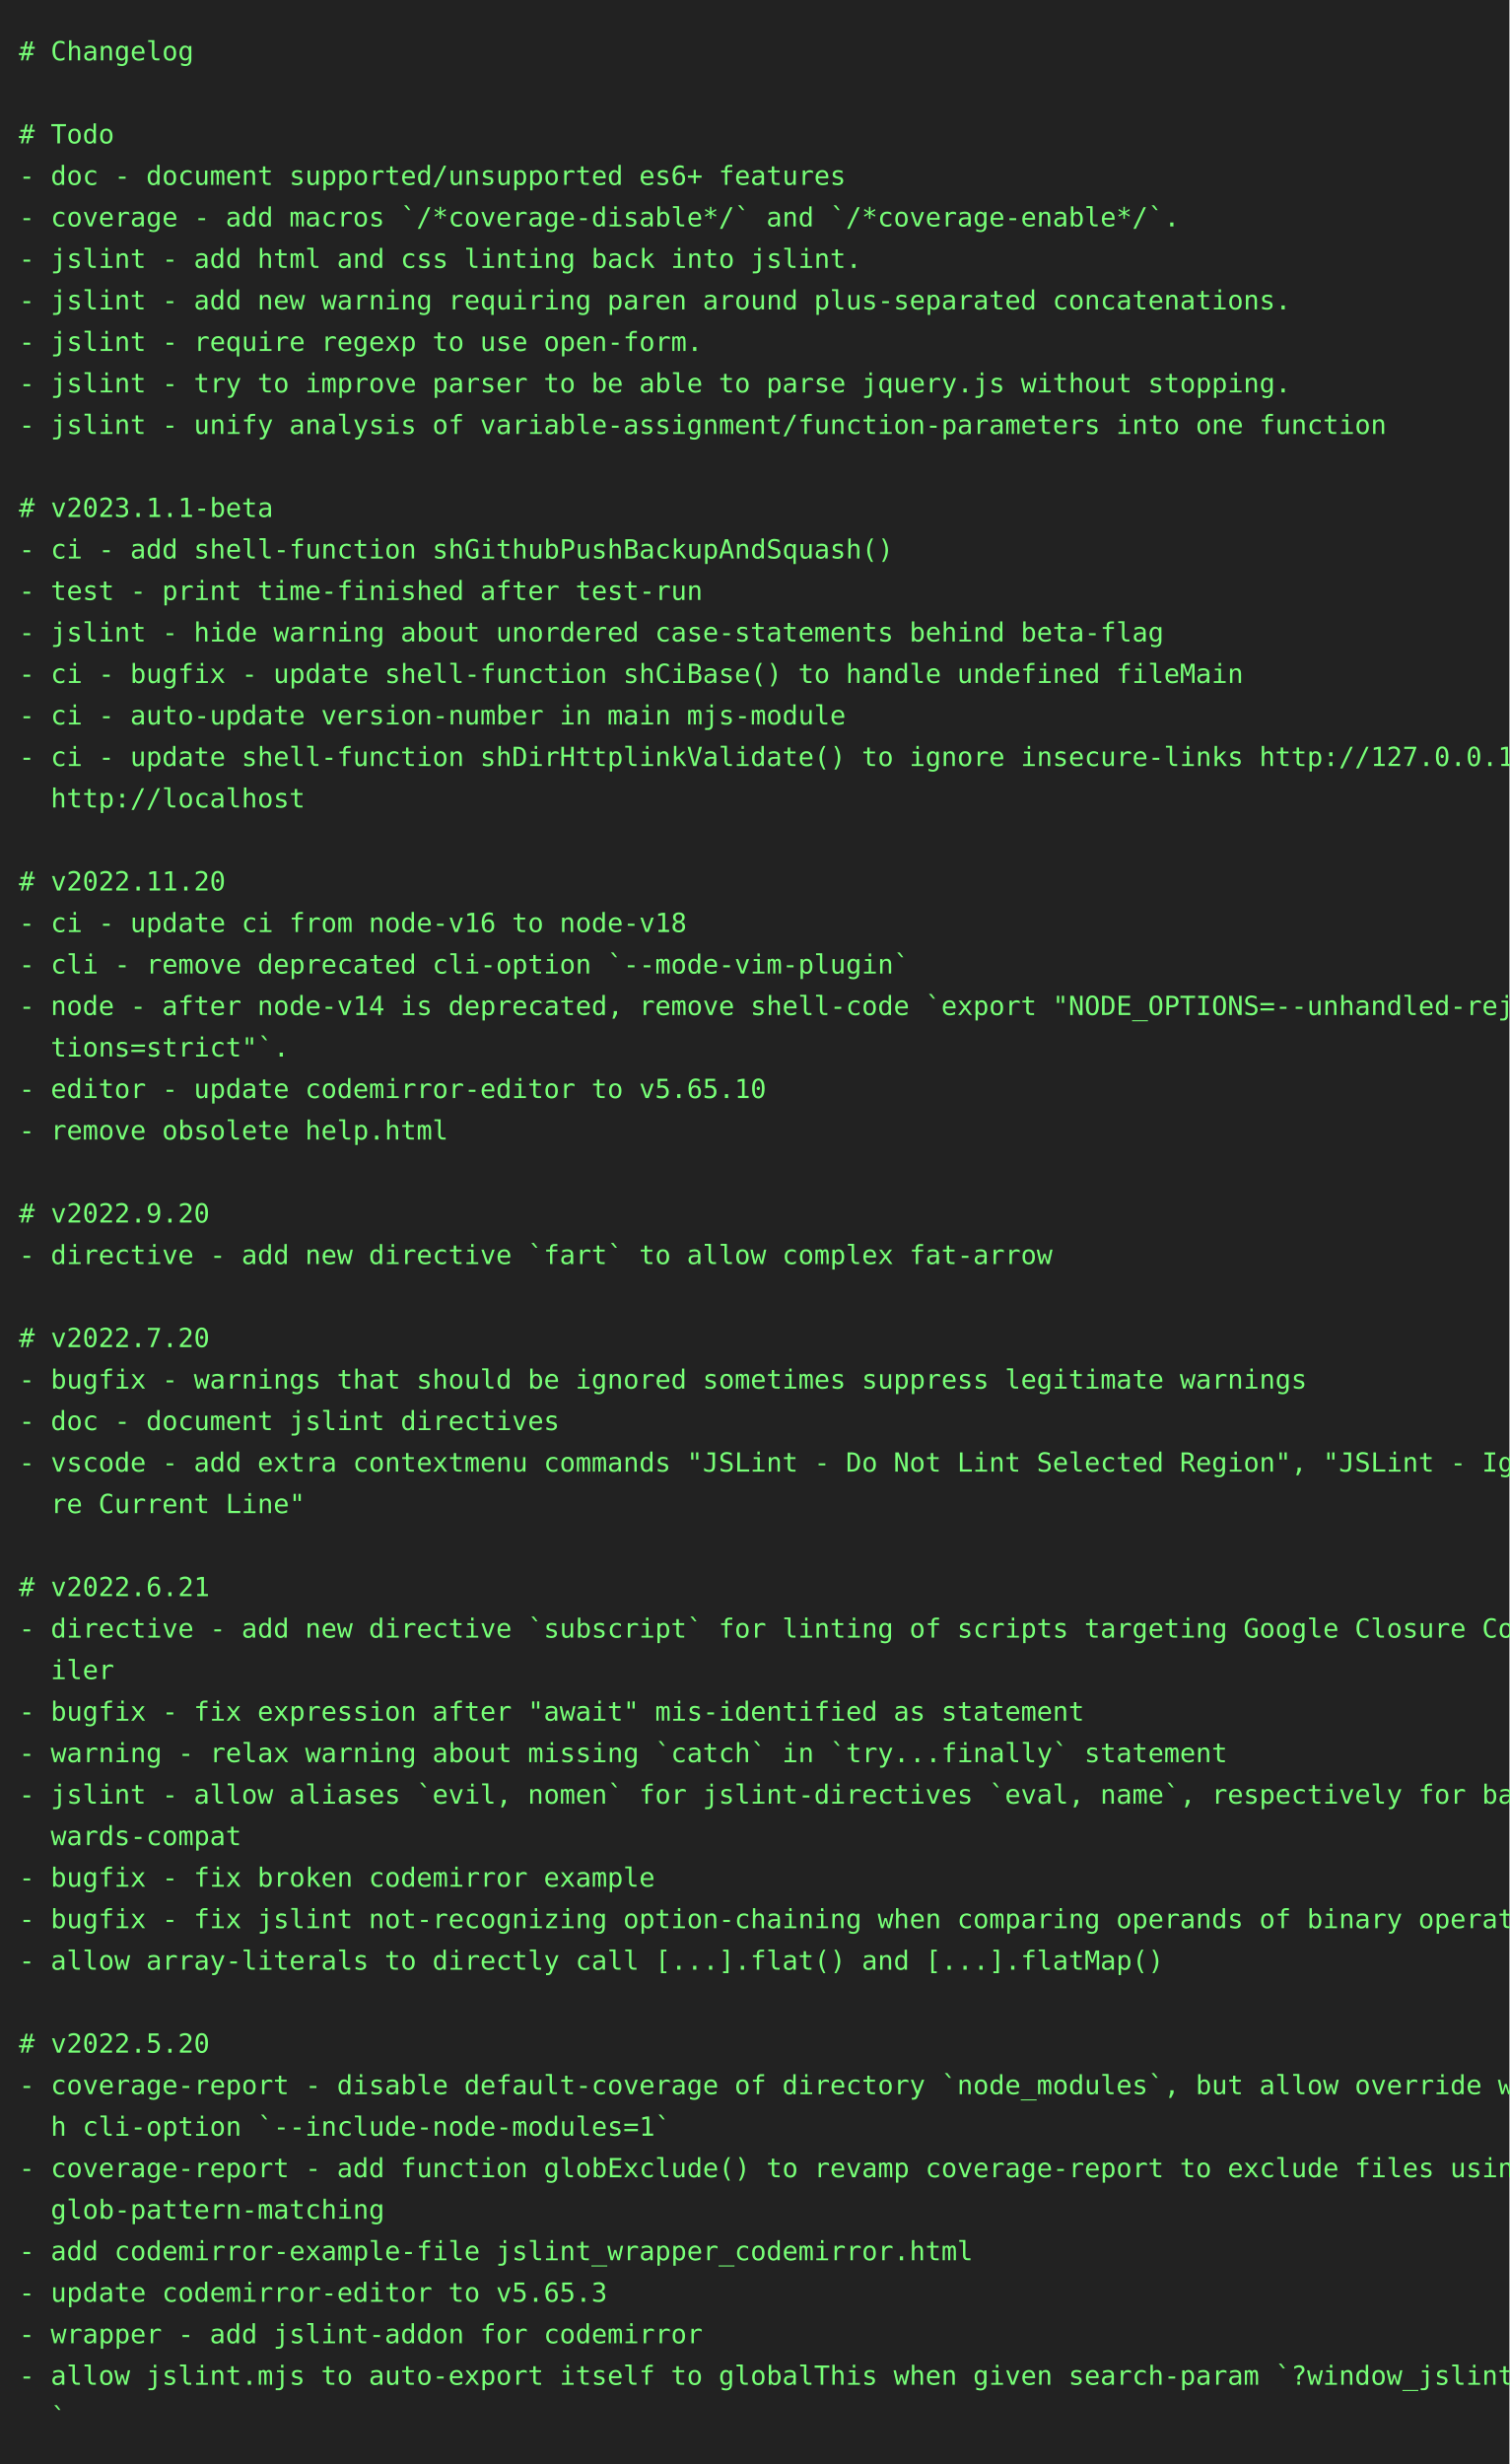
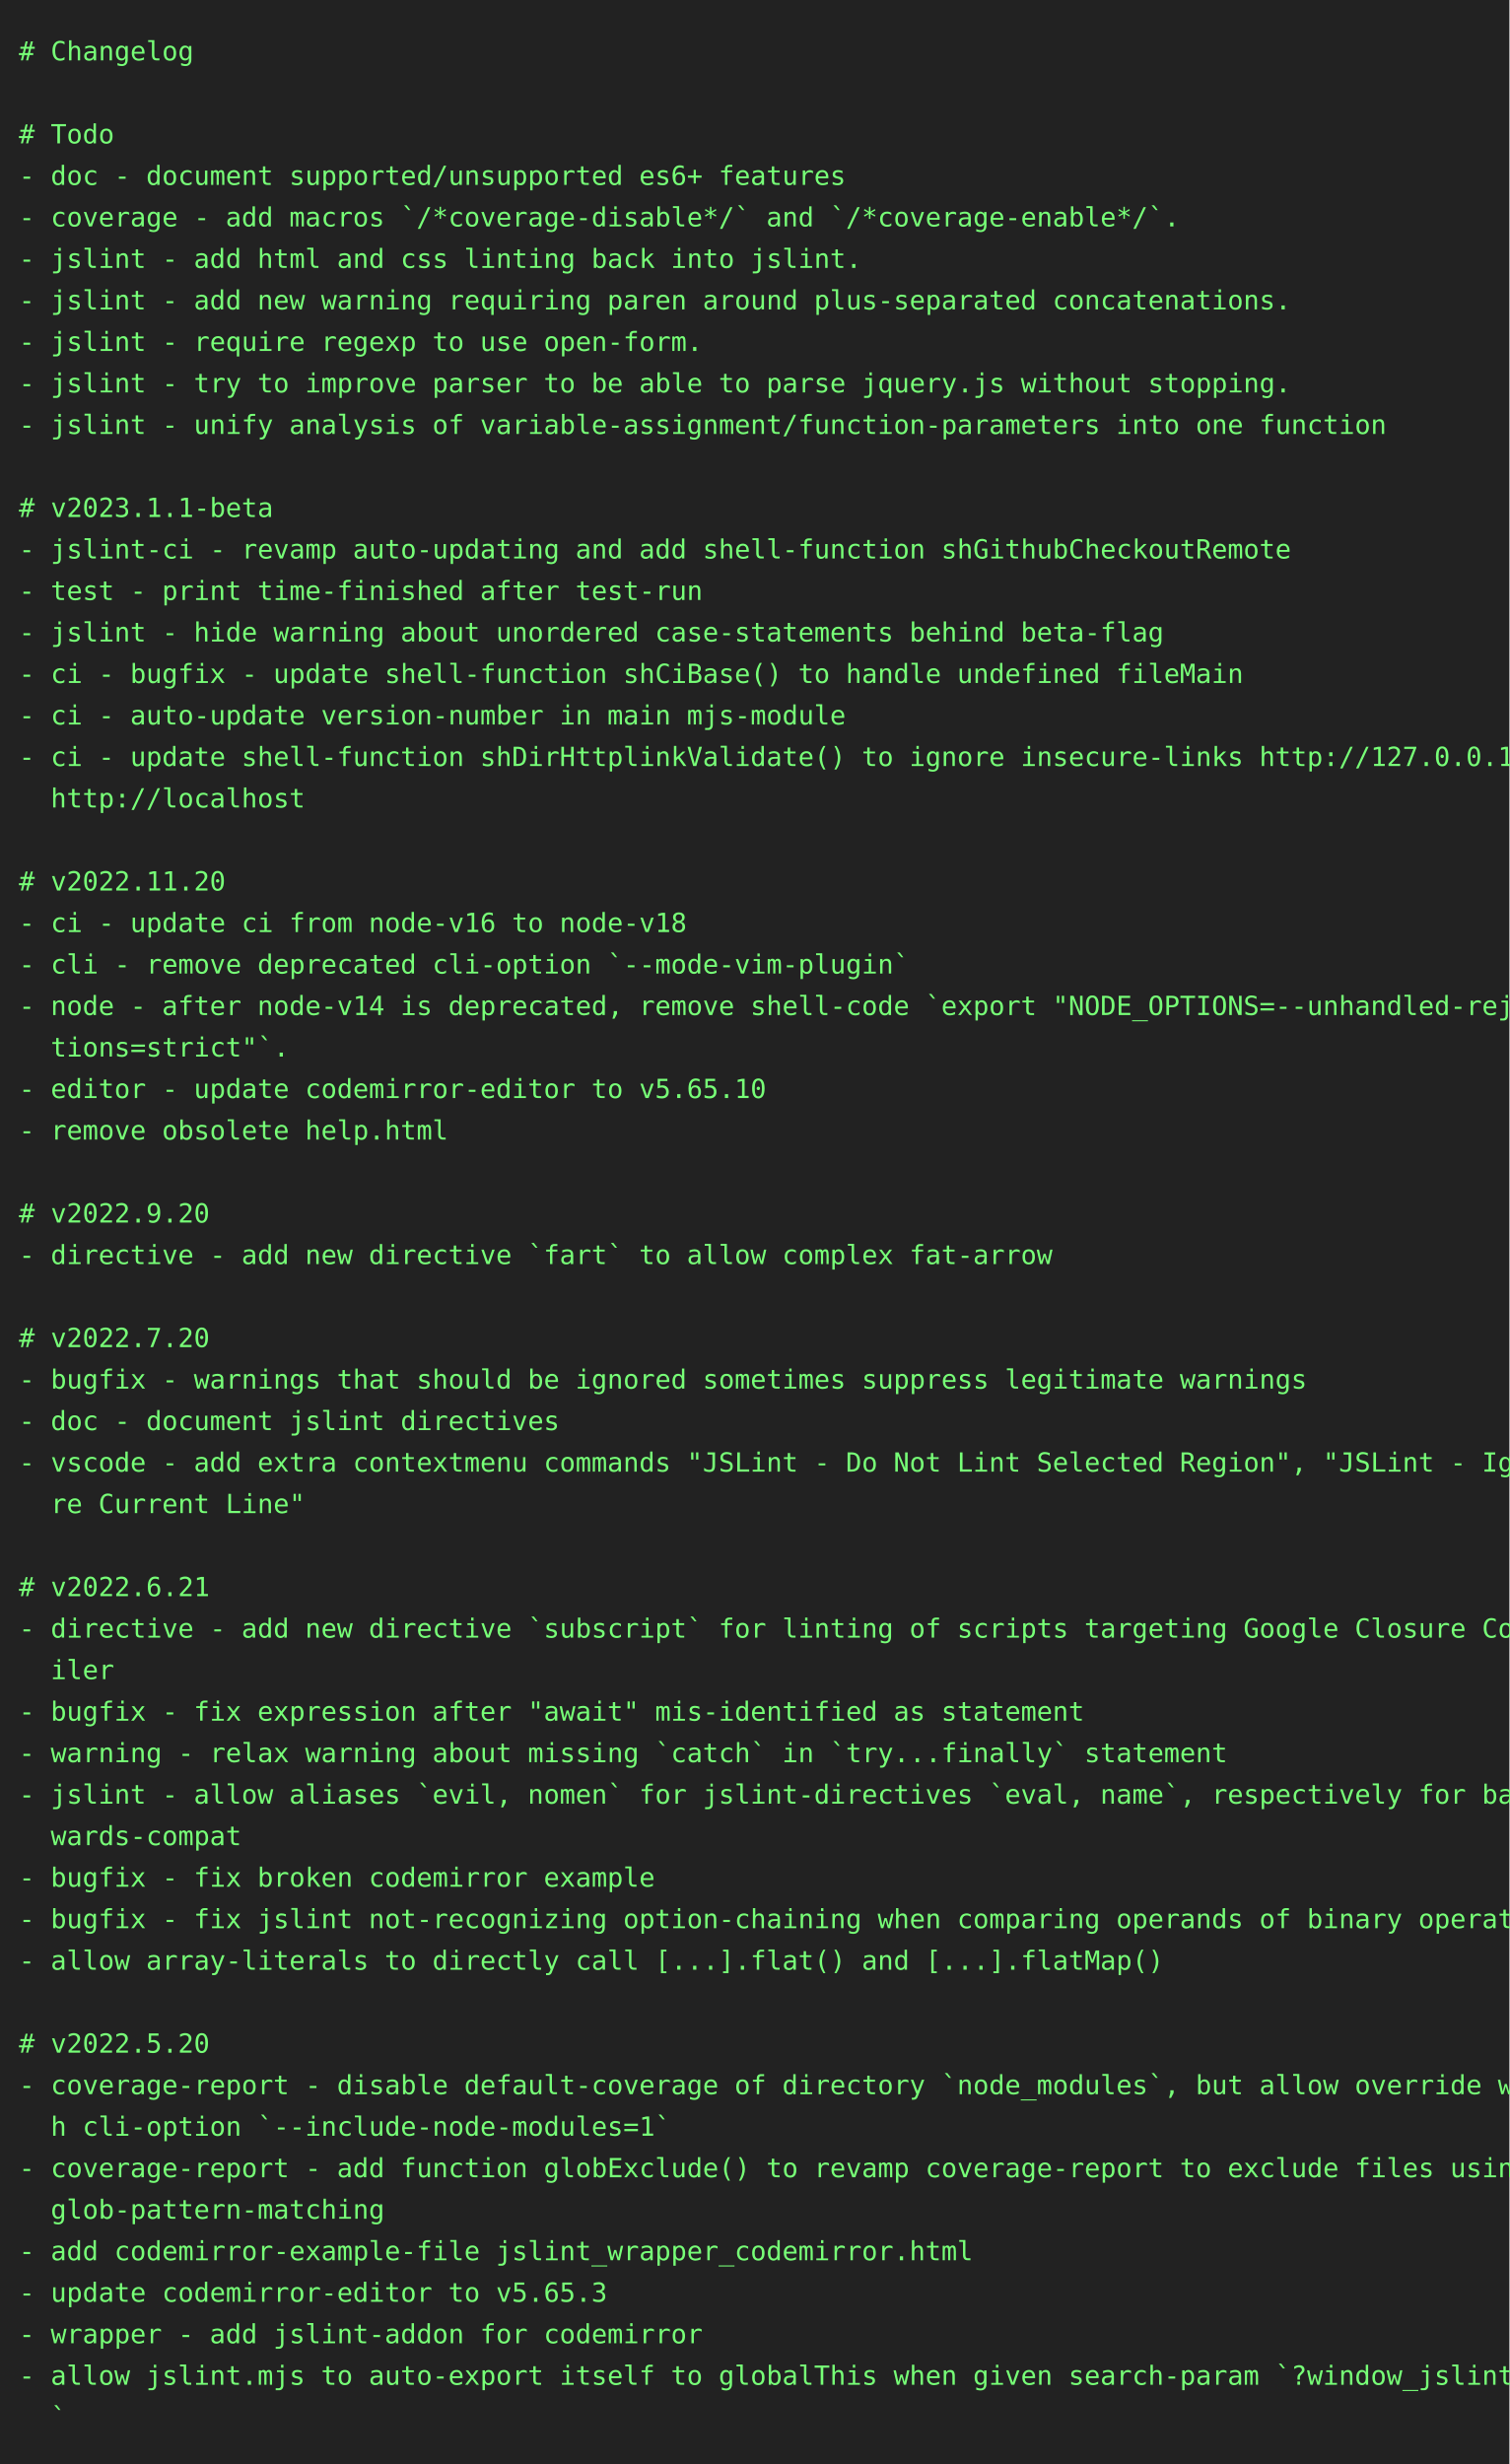
<svg xmlns="http://www.w3.org/2000/svg" height="1306" width="800">
  <rect height="1306" fill="#222" width="800" />
  <text fill="#7f7" font-family="consolas, menlo, monospace" font-size="14" xml:space="preserve">
    <tspan lengthAdjust="spacingAndGlyphs" textLength="768" x="10" y="32"># Changelog                                                                                      </tspan>
    <tspan lengthAdjust="spacingAndGlyphs" textLength="768" x="10" y="54">                                                                                                 </tspan>
    <tspan lengthAdjust="spacingAndGlyphs" textLength="768" x="10" y="76"># Todo                                                                                           </tspan>
    <tspan lengthAdjust="spacingAndGlyphs" textLength="768" x="10" y="98">- doc - document supported/unsupported es6+ features                                             </tspan>
    <tspan lengthAdjust="spacingAndGlyphs" textLength="768" x="10" y="120">- coverage - add macros `/*coverage-disable*/` and `/*coverage-enable*/`.                        </tspan>
    <tspan lengthAdjust="spacingAndGlyphs" textLength="768" x="10" y="142">- jslint - add html and css linting back into jslint.                                            </tspan>
    <tspan lengthAdjust="spacingAndGlyphs" textLength="768" x="10" y="164">- jslint - add new warning requiring paren around plus-separated concatenations.                 </tspan>
    <tspan lengthAdjust="spacingAndGlyphs" textLength="768" x="10" y="186">- jslint - require regexp to use open-form.                                                      </tspan>
    <tspan lengthAdjust="spacingAndGlyphs" textLength="768" x="10" y="208">- jslint - try to improve parser to be able to parse jquery.js without stopping.                 </tspan>
    <tspan lengthAdjust="spacingAndGlyphs" textLength="768" x="10" y="230">- jslint - unify analysis of variable-assignment/function-parameters into one function           </tspan>
    <tspan lengthAdjust="spacingAndGlyphs" textLength="768" x="10" y="252">                                                                                                 </tspan>
    <tspan lengthAdjust="spacingAndGlyphs" textLength="768" x="10" y="274"># v2023.1.1-beta                                                                                 </tspan>
-     <tspan lengthAdjust="spacingAndGlyphs" textLength="768" x="10" y="296">- ci - add shell-function shGithubPushBackupAndSquash()                                          </tspan>
+     <tspan lengthAdjust="spacingAndGlyphs" textLength="768" x="10" y="296">- jslint-ci - revamp auto-updating and add shell-function shGithubCheckoutRemote                 </tspan>
    <tspan lengthAdjust="spacingAndGlyphs" textLength="768" x="10" y="318">- test - print time-finished after test-run                                                      </tspan>
    <tspan lengthAdjust="spacingAndGlyphs" textLength="768" x="10" y="340">- jslint - hide warning about unordered case-statements behind beta-flag                         </tspan>
    <tspan lengthAdjust="spacingAndGlyphs" textLength="768" x="10" y="362">- ci - bugfix - update shell-function shCiBase() to handle undefined fileMain                    </tspan>
    <tspan lengthAdjust="spacingAndGlyphs" textLength="768" x="10" y="384">- ci - auto-update version-number in main mjs-module                                             </tspan>
    <tspan lengthAdjust="spacingAndGlyphs" textLength="768" x="10" y="406">- ci - update shell-function shDirHttplinkValidate() to ignore insecure-links http://127.0.0.1, \</tspan>
    <tspan lengthAdjust="spacingAndGlyphs" textLength="768" x="10" y="428">  http://localhost                                                                               </tspan>
    <tspan lengthAdjust="spacingAndGlyphs" textLength="768" x="10" y="450">                                                                                                 </tspan>
    <tspan lengthAdjust="spacingAndGlyphs" textLength="768" x="10" y="472"># v2022.11.20                                                                                    </tspan>
    <tspan lengthAdjust="spacingAndGlyphs" textLength="768" x="10" y="494">- ci - update ci from node-v16 to node-v18                                                       </tspan>
    <tspan lengthAdjust="spacingAndGlyphs" textLength="768" x="10" y="516">- cli - remove deprecated cli-option `--mode-vim-plugin`                                         </tspan>
    <tspan lengthAdjust="spacingAndGlyphs" textLength="768" x="10" y="538">- node - after node-v14 is deprecated, remove shell-code `export "NODE_OPTIONS=--unhandled-rejec\</tspan>
    <tspan lengthAdjust="spacingAndGlyphs" textLength="768" x="10" y="560">  tions=strict"`.                                                                                </tspan>
    <tspan lengthAdjust="spacingAndGlyphs" textLength="768" x="10" y="582">- editor - update codemirror-editor to v5.65.10                                                  </tspan>
    <tspan lengthAdjust="spacingAndGlyphs" textLength="768" x="10" y="604">- remove obsolete help.html                                                                      </tspan>
    <tspan lengthAdjust="spacingAndGlyphs" textLength="768" x="10" y="626">                                                                                                 </tspan>
    <tspan lengthAdjust="spacingAndGlyphs" textLength="768" x="10" y="648"># v2022.9.20                                                                                     </tspan>
    <tspan lengthAdjust="spacingAndGlyphs" textLength="768" x="10" y="670">- directive - add new directive `fart` to allow complex fat-arrow                                </tspan>
    <tspan lengthAdjust="spacingAndGlyphs" textLength="768" x="10" y="692">                                                                                                 </tspan>
    <tspan lengthAdjust="spacingAndGlyphs" textLength="768" x="10" y="714"># v2022.7.20                                                                                     </tspan>
    <tspan lengthAdjust="spacingAndGlyphs" textLength="768" x="10" y="736">- bugfix - warnings that should be ignored sometimes suppress legitimate warnings                </tspan>
    <tspan lengthAdjust="spacingAndGlyphs" textLength="768" x="10" y="758">- doc - document jslint directives                                                               </tspan>
    <tspan lengthAdjust="spacingAndGlyphs" textLength="768" x="10" y="780">- vscode - add extra contextmenu commands "JSLint - Do Not Lint Selected Region", "JSLint - Igno\</tspan>
    <tspan lengthAdjust="spacingAndGlyphs" textLength="768" x="10" y="802">  re Current Line"                                                                               </tspan>
    <tspan lengthAdjust="spacingAndGlyphs" textLength="768" x="10" y="824">                                                                                                 </tspan>
    <tspan lengthAdjust="spacingAndGlyphs" textLength="768" x="10" y="846"># v2022.6.21                                                                                     </tspan>
    <tspan lengthAdjust="spacingAndGlyphs" textLength="768" x="10" y="868">- directive - add new directive `subscript` for linting of scripts targeting Google Closure Comp\</tspan>
    <tspan lengthAdjust="spacingAndGlyphs" textLength="768" x="10" y="890">  iler                                                                                           </tspan>
    <tspan lengthAdjust="spacingAndGlyphs" textLength="768" x="10" y="912">- bugfix - fix expression after "await" mis-identified as statement                              </tspan>
    <tspan lengthAdjust="spacingAndGlyphs" textLength="768" x="10" y="934">- warning - relax warning about missing `catch` in `try...finally` statement                     </tspan>
    <tspan lengthAdjust="spacingAndGlyphs" textLength="768" x="10" y="956">- jslint - allow aliases `evil, nomen` for jslint-directives `eval, name`, respectively for back\</tspan>
    <tspan lengthAdjust="spacingAndGlyphs" textLength="768" x="10" y="978">  wards-compat                                                                                   </tspan>
    <tspan lengthAdjust="spacingAndGlyphs" textLength="768" x="10" y="1000">- bugfix - fix broken codemirror example                                                         </tspan>
    <tspan lengthAdjust="spacingAndGlyphs" textLength="768" x="10" y="1022">- bugfix - fix jslint not-recognizing option-chaining when comparing operands of binary operator </tspan>
    <tspan lengthAdjust="spacingAndGlyphs" textLength="768" x="10" y="1044">- allow array-literals to directly call [...].flat() and [...].flatMap()                         </tspan>
    <tspan lengthAdjust="spacingAndGlyphs" textLength="768" x="10" y="1066">                                                                                                 </tspan>
    <tspan lengthAdjust="spacingAndGlyphs" textLength="768" x="10" y="1088"># v2022.5.20                                                                                     </tspan>
    <tspan lengthAdjust="spacingAndGlyphs" textLength="768" x="10" y="1110">- coverage-report - disable default-coverage of directory `node_modules`, but allow override wit\</tspan>
    <tspan lengthAdjust="spacingAndGlyphs" textLength="768" x="10" y="1132">  h cli-option `--include-node-modules=1`                                                        </tspan>
    <tspan lengthAdjust="spacingAndGlyphs" textLength="768" x="10" y="1154">- coverage-report - add function globExclude() to revamp coverage-report to exclude files using \</tspan>
    <tspan lengthAdjust="spacingAndGlyphs" textLength="768" x="10" y="1176">  glob-pattern-matching                                                                          </tspan>
    <tspan lengthAdjust="spacingAndGlyphs" textLength="768" x="10" y="1198">- add codemirror-example-file jslint_wrapper_codemirror.html                                     </tspan>
    <tspan lengthAdjust="spacingAndGlyphs" textLength="768" x="10" y="1220">- update codemirror-editor to v5.65.3                                                            </tspan>
    <tspan lengthAdjust="spacingAndGlyphs" textLength="768" x="10" y="1242">- wrapper - add jslint-addon for codemirror                                                      </tspan>
    <tspan lengthAdjust="spacingAndGlyphs" textLength="768" x="10" y="1264">- allow jslint.mjs to auto-export itself to globalThis when given search-param `?window_jslint=1\</tspan>
    <tspan lengthAdjust="spacingAndGlyphs" textLength="768" x="10" y="1286">  `                                                                                              </tspan>
  </text>
</svg>
